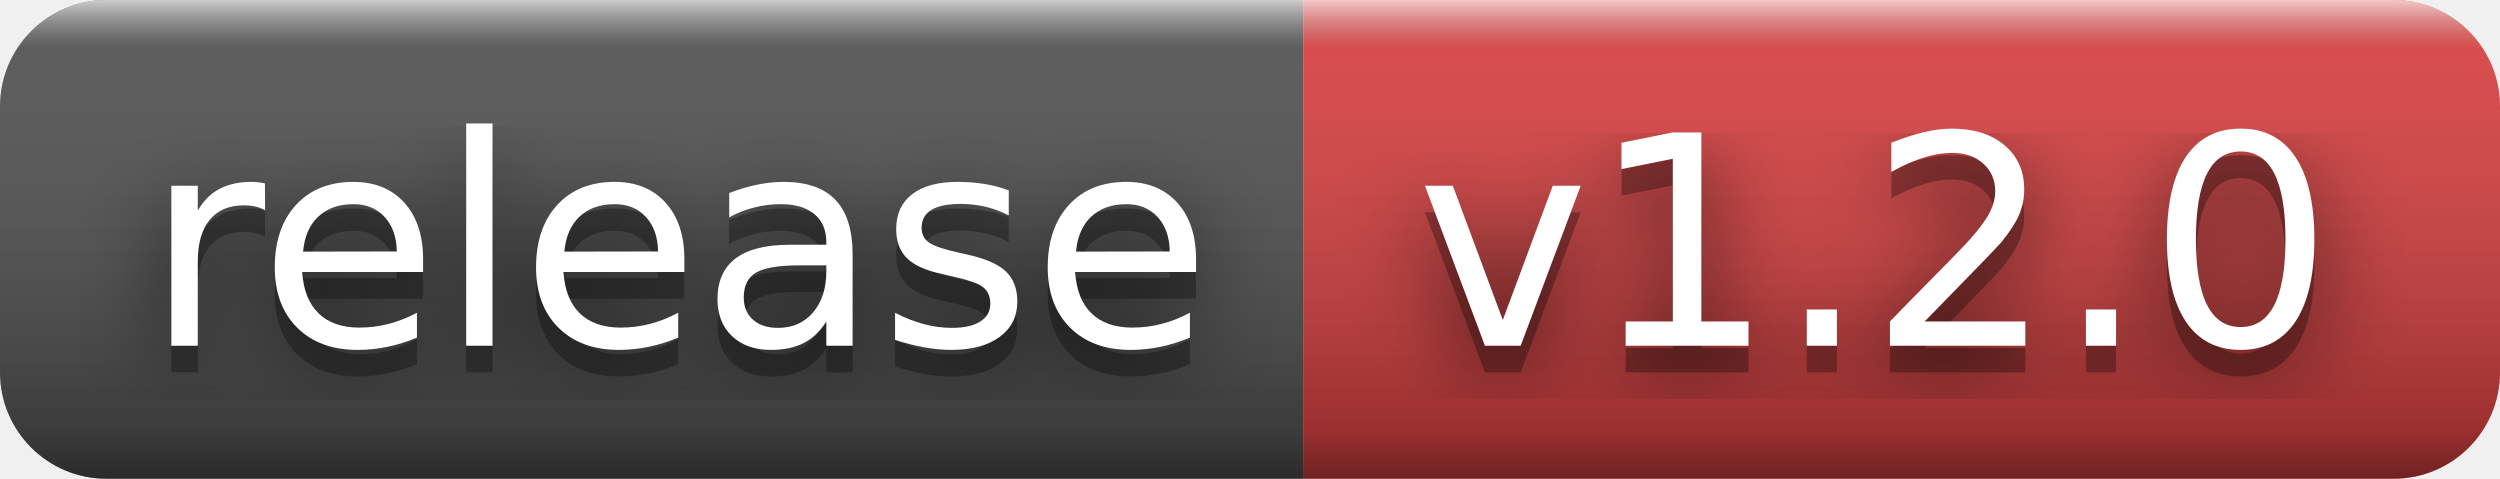
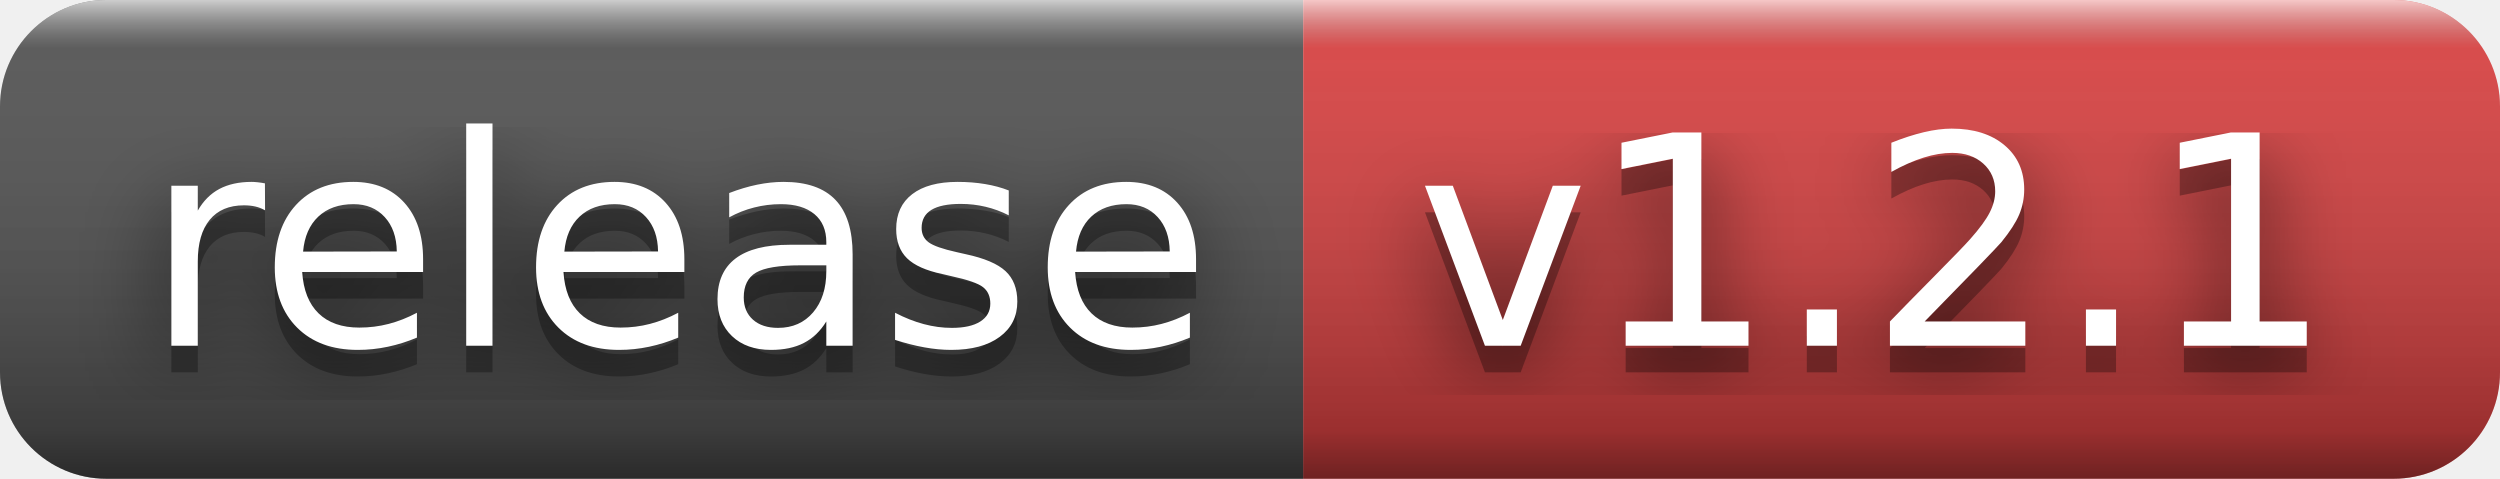
- <svg xmlns="http://www.w3.org/2000/svg" width="94" height="18" role="img" aria-label="release: v1.2.0">
+ <svg xmlns="http://www.w3.org/2000/svg" width="94" height="18" role="img" aria-label="release: v1.2.1">
  <filter id="blur">
    <feGaussianBlur stdDeviation="16" />
  </filter>
  <linearGradient id="s" x2="0" y2="100%">
    <stop offset="0" stop-color="#fff" stop-opacity=".7" />
    <stop offset=".1" stop-color="#aaa" stop-opacity=".1" />
    <stop offset=".9" stop-color="#000" stop-opacity=".3" />
    <stop offset="1" stop-color="#000" stop-opacity=".5" />
  </linearGradient>
  <clipPath id="r">
    <rect width="94" height="18" rx="4" />
  </clipPath>
  <g clip-path="url(#r)">
    <rect width="49" height="18" fill="#555" />
    <rect x="49" width="45" height="18" fill="#dd4343" />
    <rect width="94" height="18" fill="url(#s)" />
  </g>
  <g fill="#fff" text-anchor="middle" font-family="Verdana,Geneva,DejaVu Sans,sans-serif" text-rendering="geometricPrecision" font-size="110">
    <g transform="scale(.1)">
      <g aria-hidden="true" fill="#010101">
        <text x="255" y="140" fill-opacity=".8" filter="url(#blur)" textLength="390">release</text>
        <text x="255" y="140" fill-opacity=".3" textLength="390">release</text>
      </g>
      <text x="255" y="130" textLength="390">release</text>
    </g>
    <g transform="scale(.1)">
      <g aria-hidden="true" fill="#010101">
-         <text x="705" y="140" fill-opacity=".8" filter="url(#blur)" textLength="350">v1.2.0</text>
-         <text x="705" y="140" fill-opacity=".3" textLength="350">v1.2.0</text>
+         <text x="705" y="140" fill-opacity=".8" filter="url(#blur)" textLength="350">v1.2.1</text>
+         <text x="705" y="140" fill-opacity=".3" textLength="350">v1.2.1</text>
      </g>
-       <text x="705" y="130" textLength="350">v1.2.0</text>
+       <text x="705" y="130" textLength="350">v1.2.1</text>
    </g>
  </g>
</svg>
